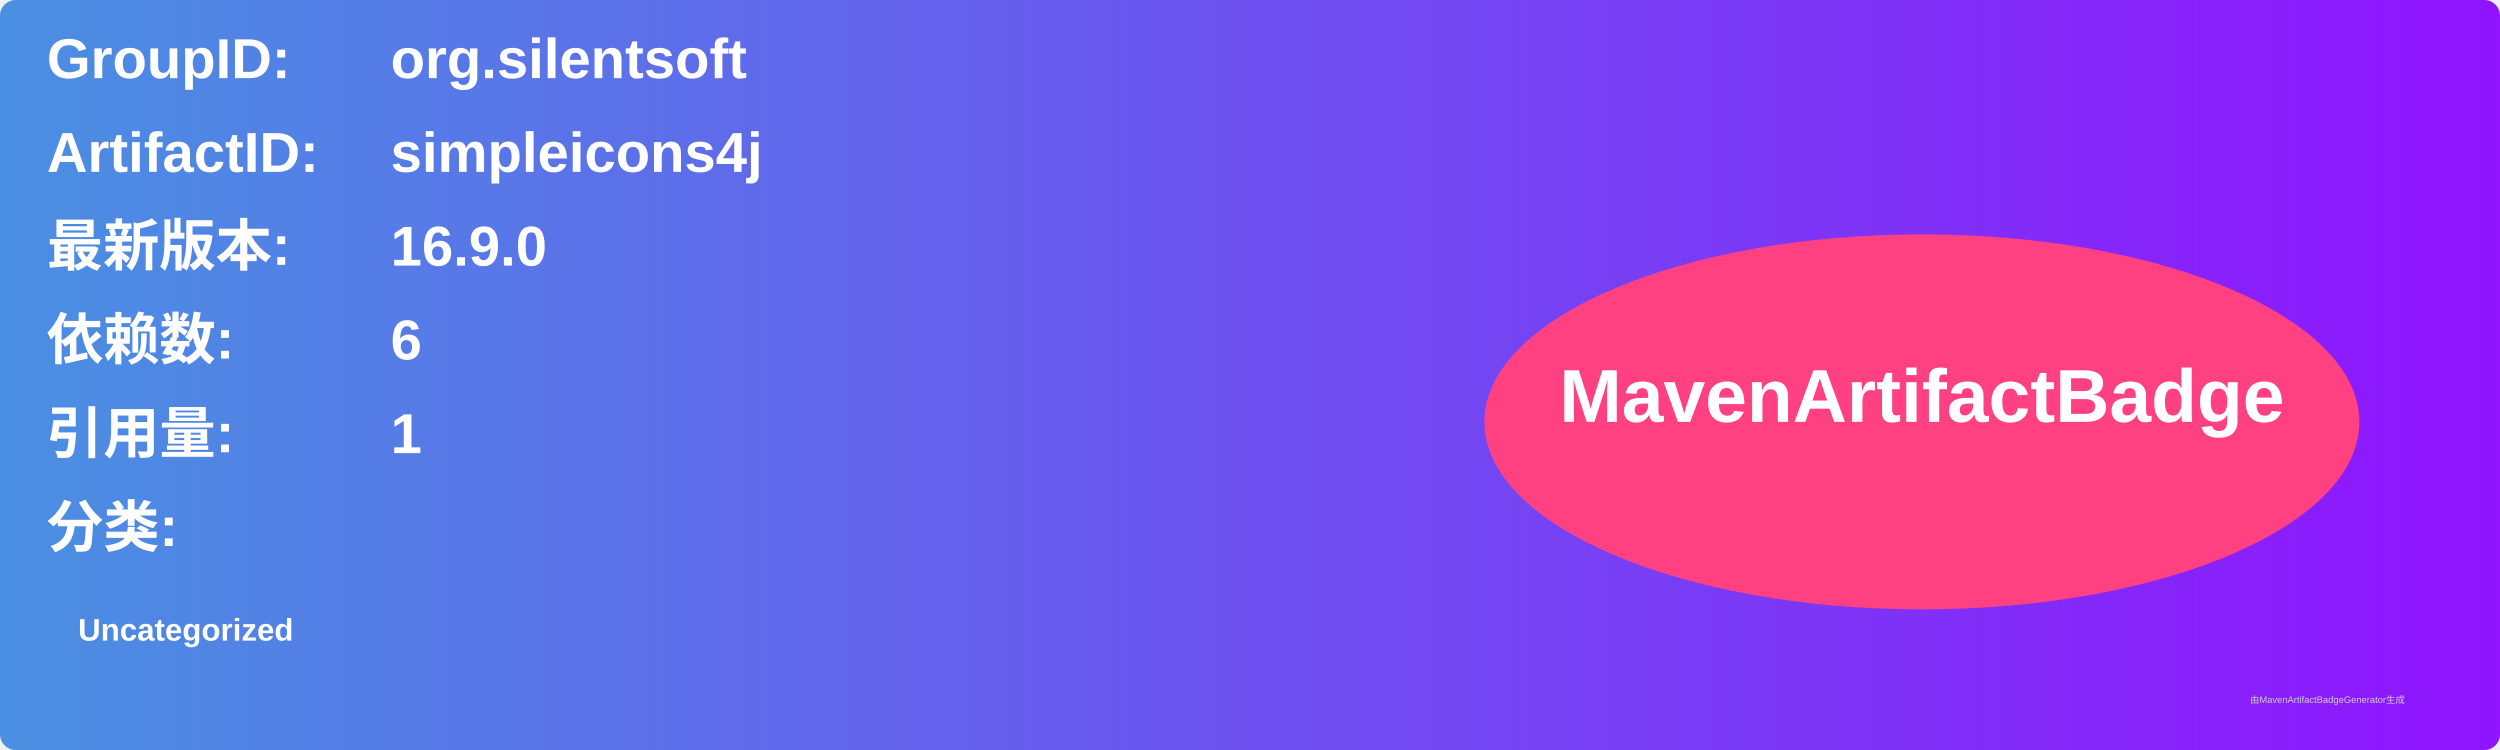
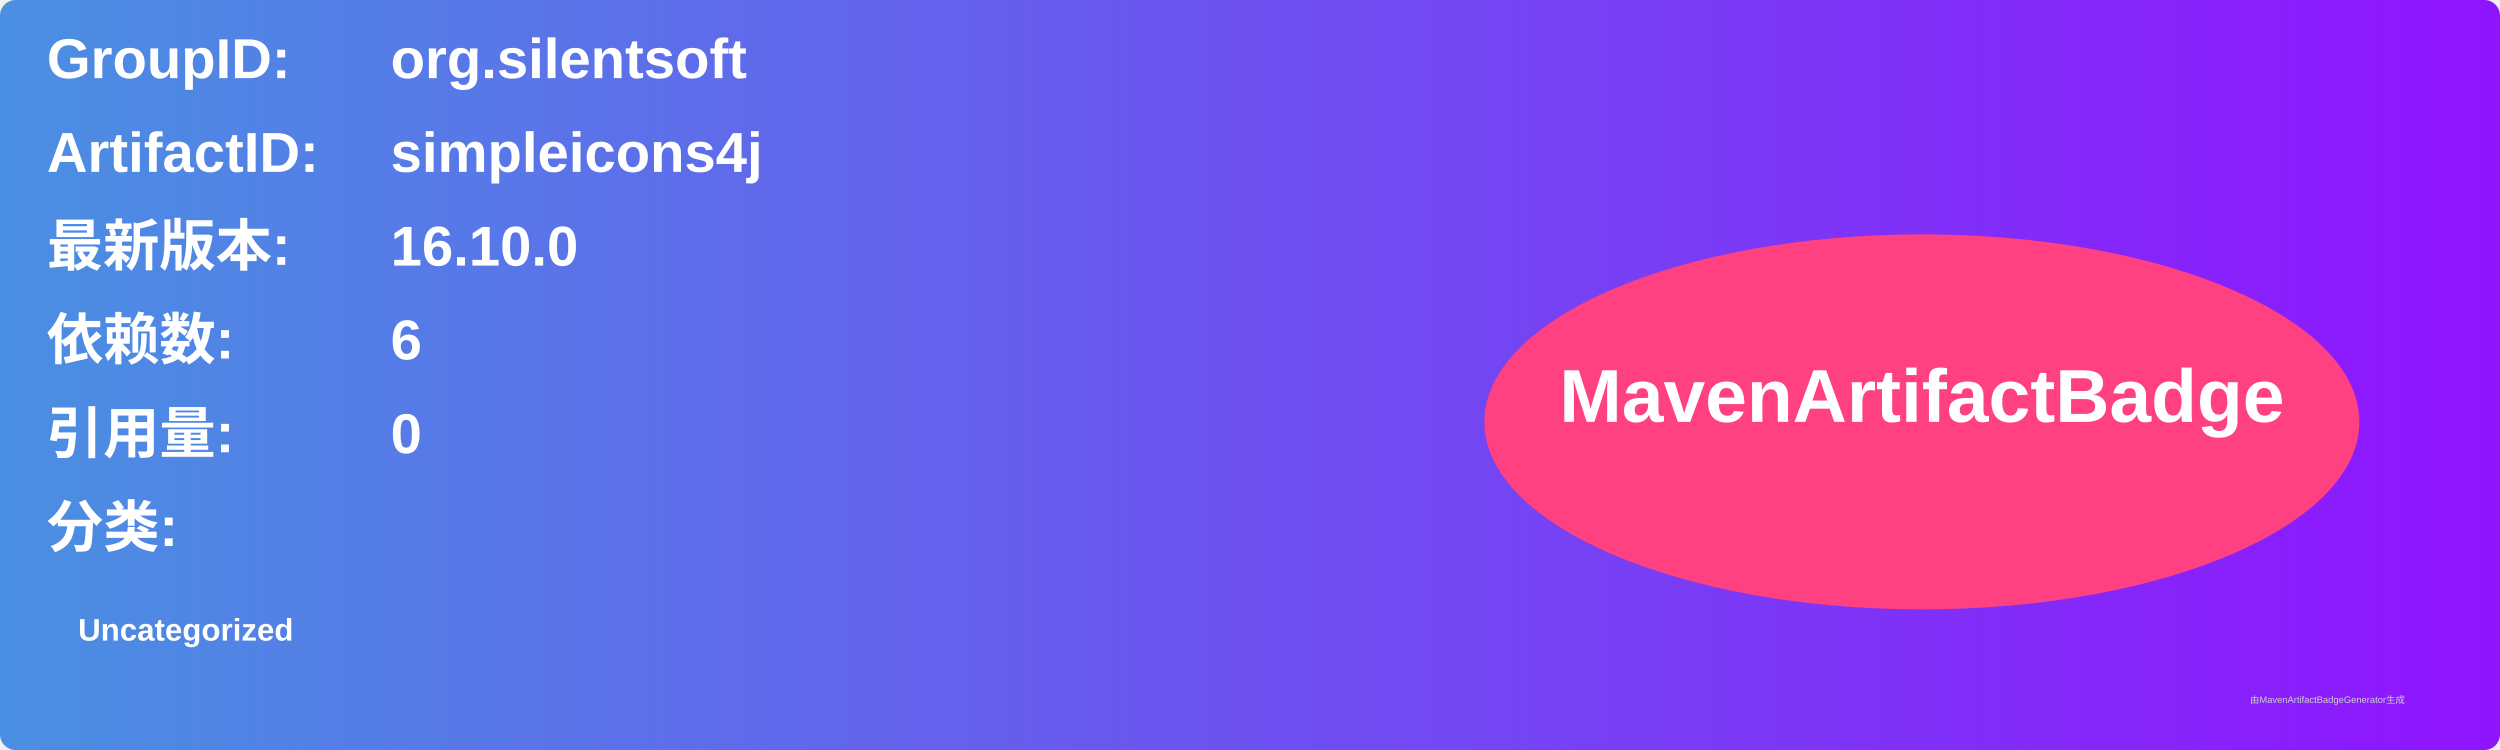
<svg xmlns="http://www.w3.org/2000/svg" width="800" height="240" viewBox="0 0 800 240">
  <linearGradient id="grad" x1="0%" y1="0%" x2="100%" y2="0%">
    <stop offset="0%" stop-color="#4a90e2" />
    <stop offset="100%" stop-color="#9013fe" />
  </linearGradient>
  <rect width="100%" height="100%" rx="5" ry="5" fill="url(#grad)" />
  <g transform="translate(15, 15)">
    <text x="0" y="10" font-family="Arial" font-size="18" fill="white" font-weight="bold" width="260">GroupID:</text>
    <text x="110" y="10" font-family="Arial" font-size="18" fill="white" font-weight="bold" width="460">org.silentsoft</text>
    <text x="0" y="40" font-family="Arial" font-size="18" fill="white" font-weight="bold" width="260">ArtifactID:</text>
    <text x="110" y="40" font-family="Arial" font-size="18" fill="white" font-weight="bold" width="460">simpleicons4j</text>
    <text x="0" y="70" font-family="Arial" font-size="18" fill="white" font-weight="bold">最新版本:</text>
    <text x="110" y="70" font-family="Arial" font-size="18" fill="white" font-weight="bold">
-       <tspan font-weight="bold">16.9.0</tspan>
+       <tspan font-weight="bold">16.10.0</tspan>
    </text>
    <text x="0" y="100" font-family="Arial" font-size="18" fill="white" font-weight="bold">依赖数: </text>
    <text x="110" y="100" font-family="Arial" font-size="18" fill="white">
      <tspan font-weight="bold">6</tspan>
    </text>
    <text x="0" y="130" font-family="Arial" font-size="18" fill="white" font-weight="bold">引用量: </text>
    <text x="110" y="130" font-family="Arial" font-size="18" fill="white">
-       <tspan font-weight="bold">1</tspan>
+       <tspan font-weight="bold">0</tspan>
    </text>
    <text x="0" y="160" font-family="Arial" font-size="18" fill="white" font-weight="bold">分类:</text>
    <text x="10" y="190" font-family="Arial" font-size="10" fill="white">
      <tspan font-weight="bold">Uncategorized</tspan>
    </text>
    <ellipse cx="600" cy="120" rx="140" ry="60" fill="#ff4081" />
    <text x="600" y="120" text-anchor="middle" font-family="Arial" font-size="24" fill="white" font-weight="bold">MavenArtifactBadge</text>
  </g>
  <text x="720" y="225" font-family="Arial" font-size="3" fill="#d0d0d0">由MavenArtifactBadgeGenerator生成</text>
</svg>
